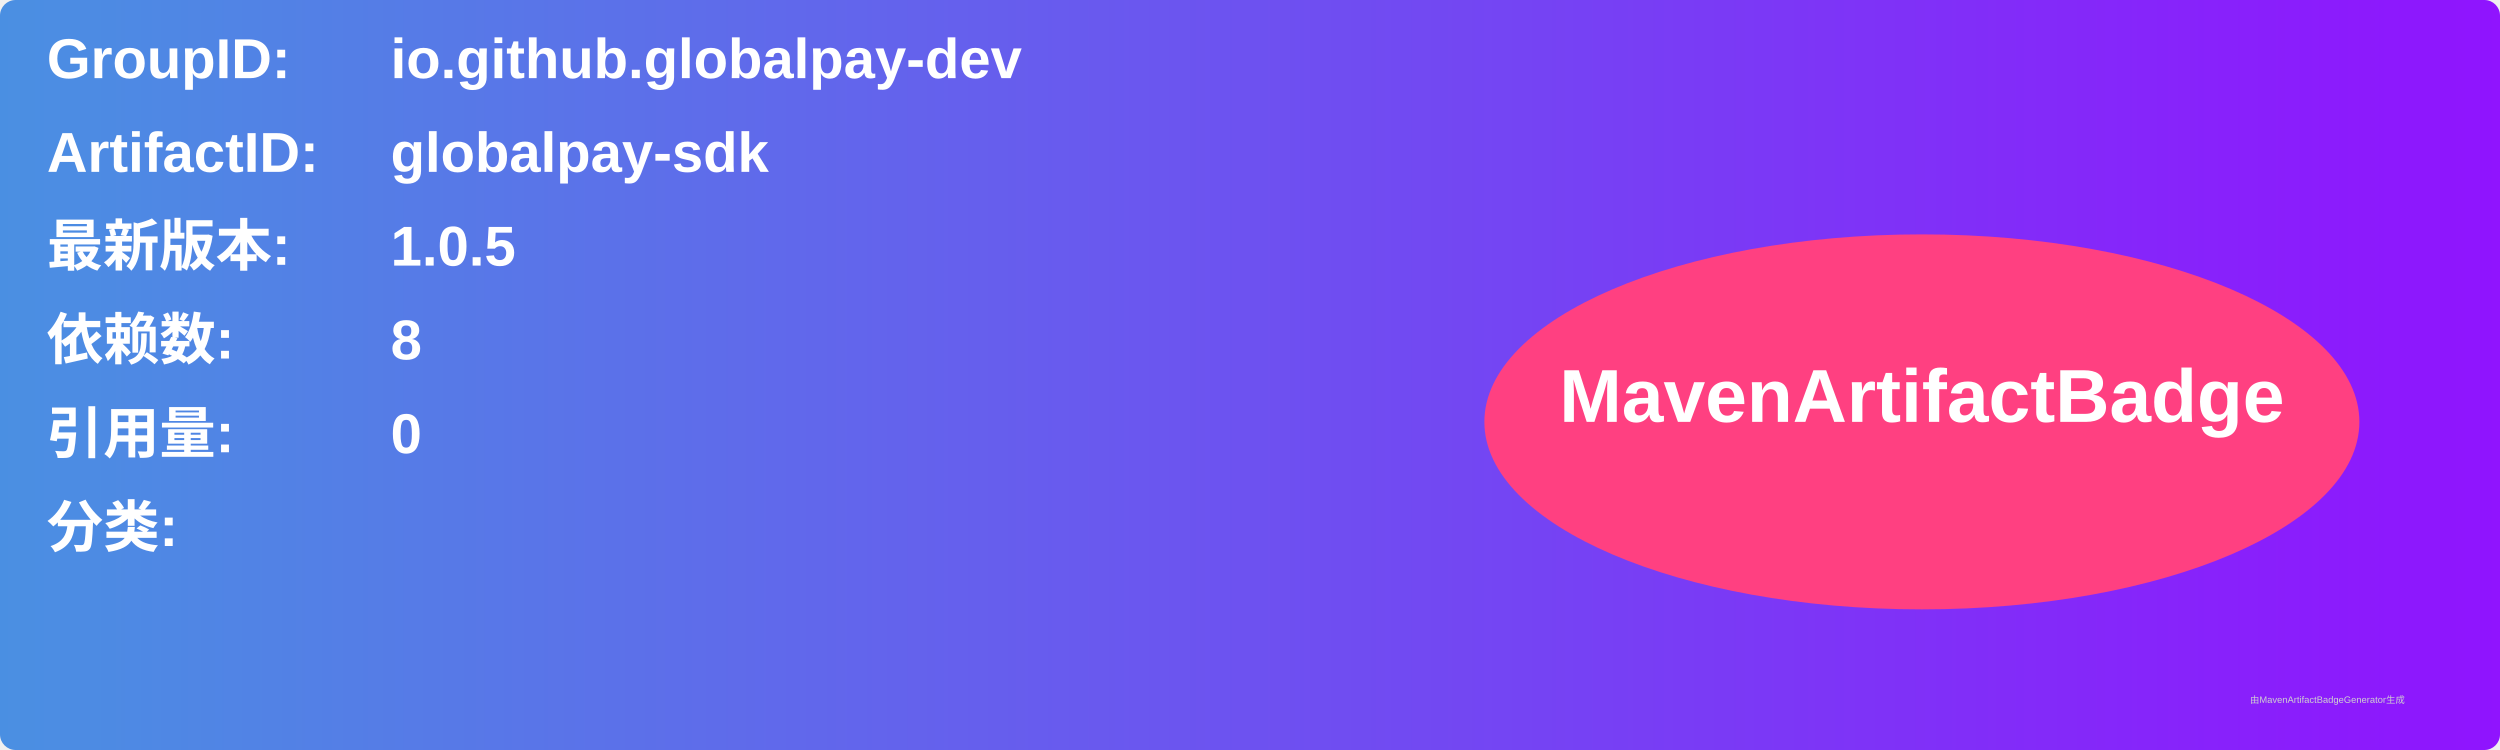
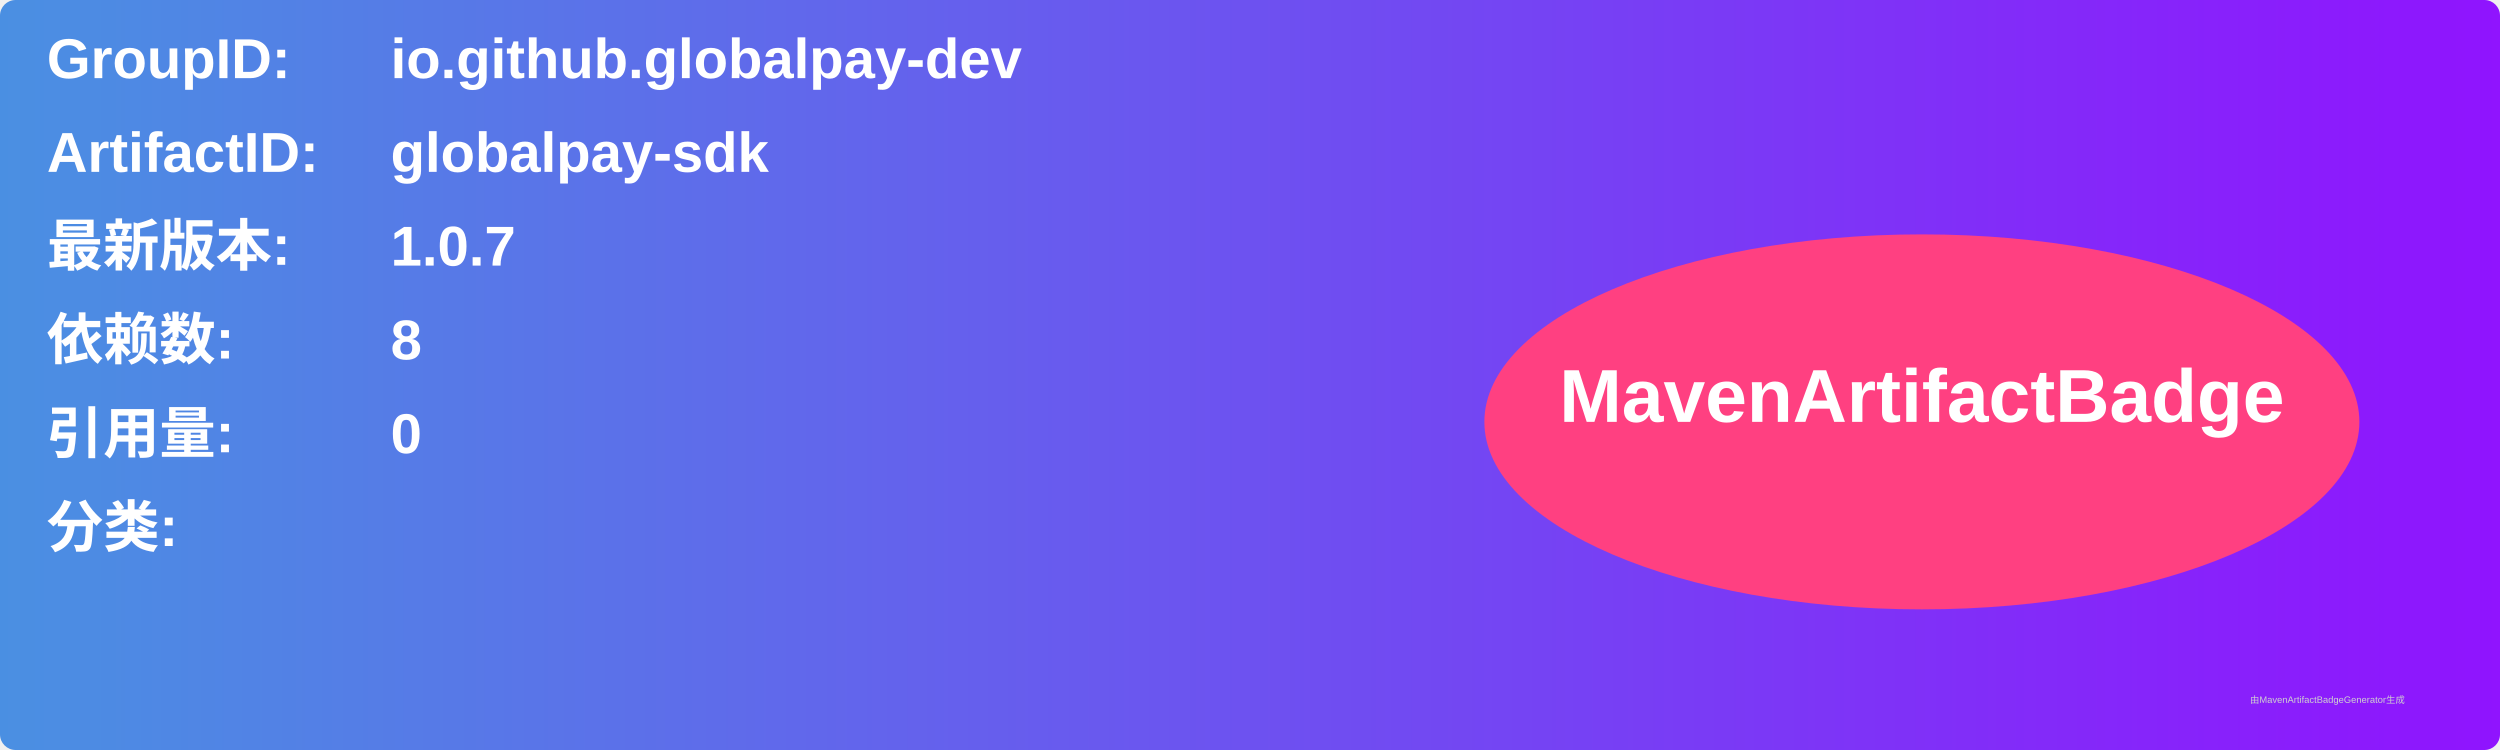
<svg xmlns="http://www.w3.org/2000/svg" width="800" height="240" viewBox="0 0 800 240">
  <linearGradient id="grad" x1="0%" y1="0%" x2="100%" y2="0%">
    <stop offset="0%" stop-color="#4a90e2" />
    <stop offset="100%" stop-color="#9013fe" />
  </linearGradient>
  <rect width="100%" height="100%" rx="5" ry="5" fill="url(#grad)" />
  <g transform="translate(15, 15)">
    <text x="0" y="10" font-family="Arial" font-size="18" fill="white" font-weight="bold" width="260">GroupID:</text>
    <text x="110" y="10" font-family="Arial" font-size="18" fill="white" font-weight="bold" width="460">io.github.globalpay-dev</text>
    <text x="0" y="40" font-family="Arial" font-size="18" fill="white" font-weight="bold" width="260">ArtifactID:</text>
    <text x="110" y="40" font-family="Arial" font-size="18" fill="white" font-weight="bold" width="460">globalpay-sdk</text>
    <text x="0" y="70" font-family="Arial" font-size="18" fill="white" font-weight="bold">最新版本:</text>
    <text x="110" y="70" font-family="Arial" font-size="18" fill="white" font-weight="bold">
-       <tspan font-weight="bold">1.0.5</tspan>
+       <tspan font-weight="bold">1.0.7</tspan>
    </text>
    <text x="0" y="100" font-family="Arial" font-size="18" fill="white" font-weight="bold">依赖数: </text>
    <text x="110" y="100" font-family="Arial" font-size="18" fill="white">
      <tspan font-weight="bold">8</tspan>
    </text>
    <text x="0" y="130" font-family="Arial" font-size="18" fill="white" font-weight="bold">引用量: </text>
    <text x="110" y="130" font-family="Arial" font-size="18" fill="white">
      <tspan font-weight="bold">0</tspan>
    </text>
    <text x="0" y="160" font-family="Arial" font-size="18" fill="white" font-weight="bold">分类:</text>
    <text x="10" y="190" font-family="Arial" font-size="10" fill="white">
      <tspan font-weight="bold" />
    </text>
    <ellipse cx="600" cy="120" rx="140" ry="60" fill="#ff4081" />
    <text x="600" y="120" text-anchor="middle" font-family="Arial" font-size="24" fill="white" font-weight="bold">MavenArtifactBadge</text>
  </g>
  <text x="720" y="225" font-family="Arial" font-size="3" fill="#d0d0d0">由MavenArtifactBadgeGenerator生成</text>
</svg>
